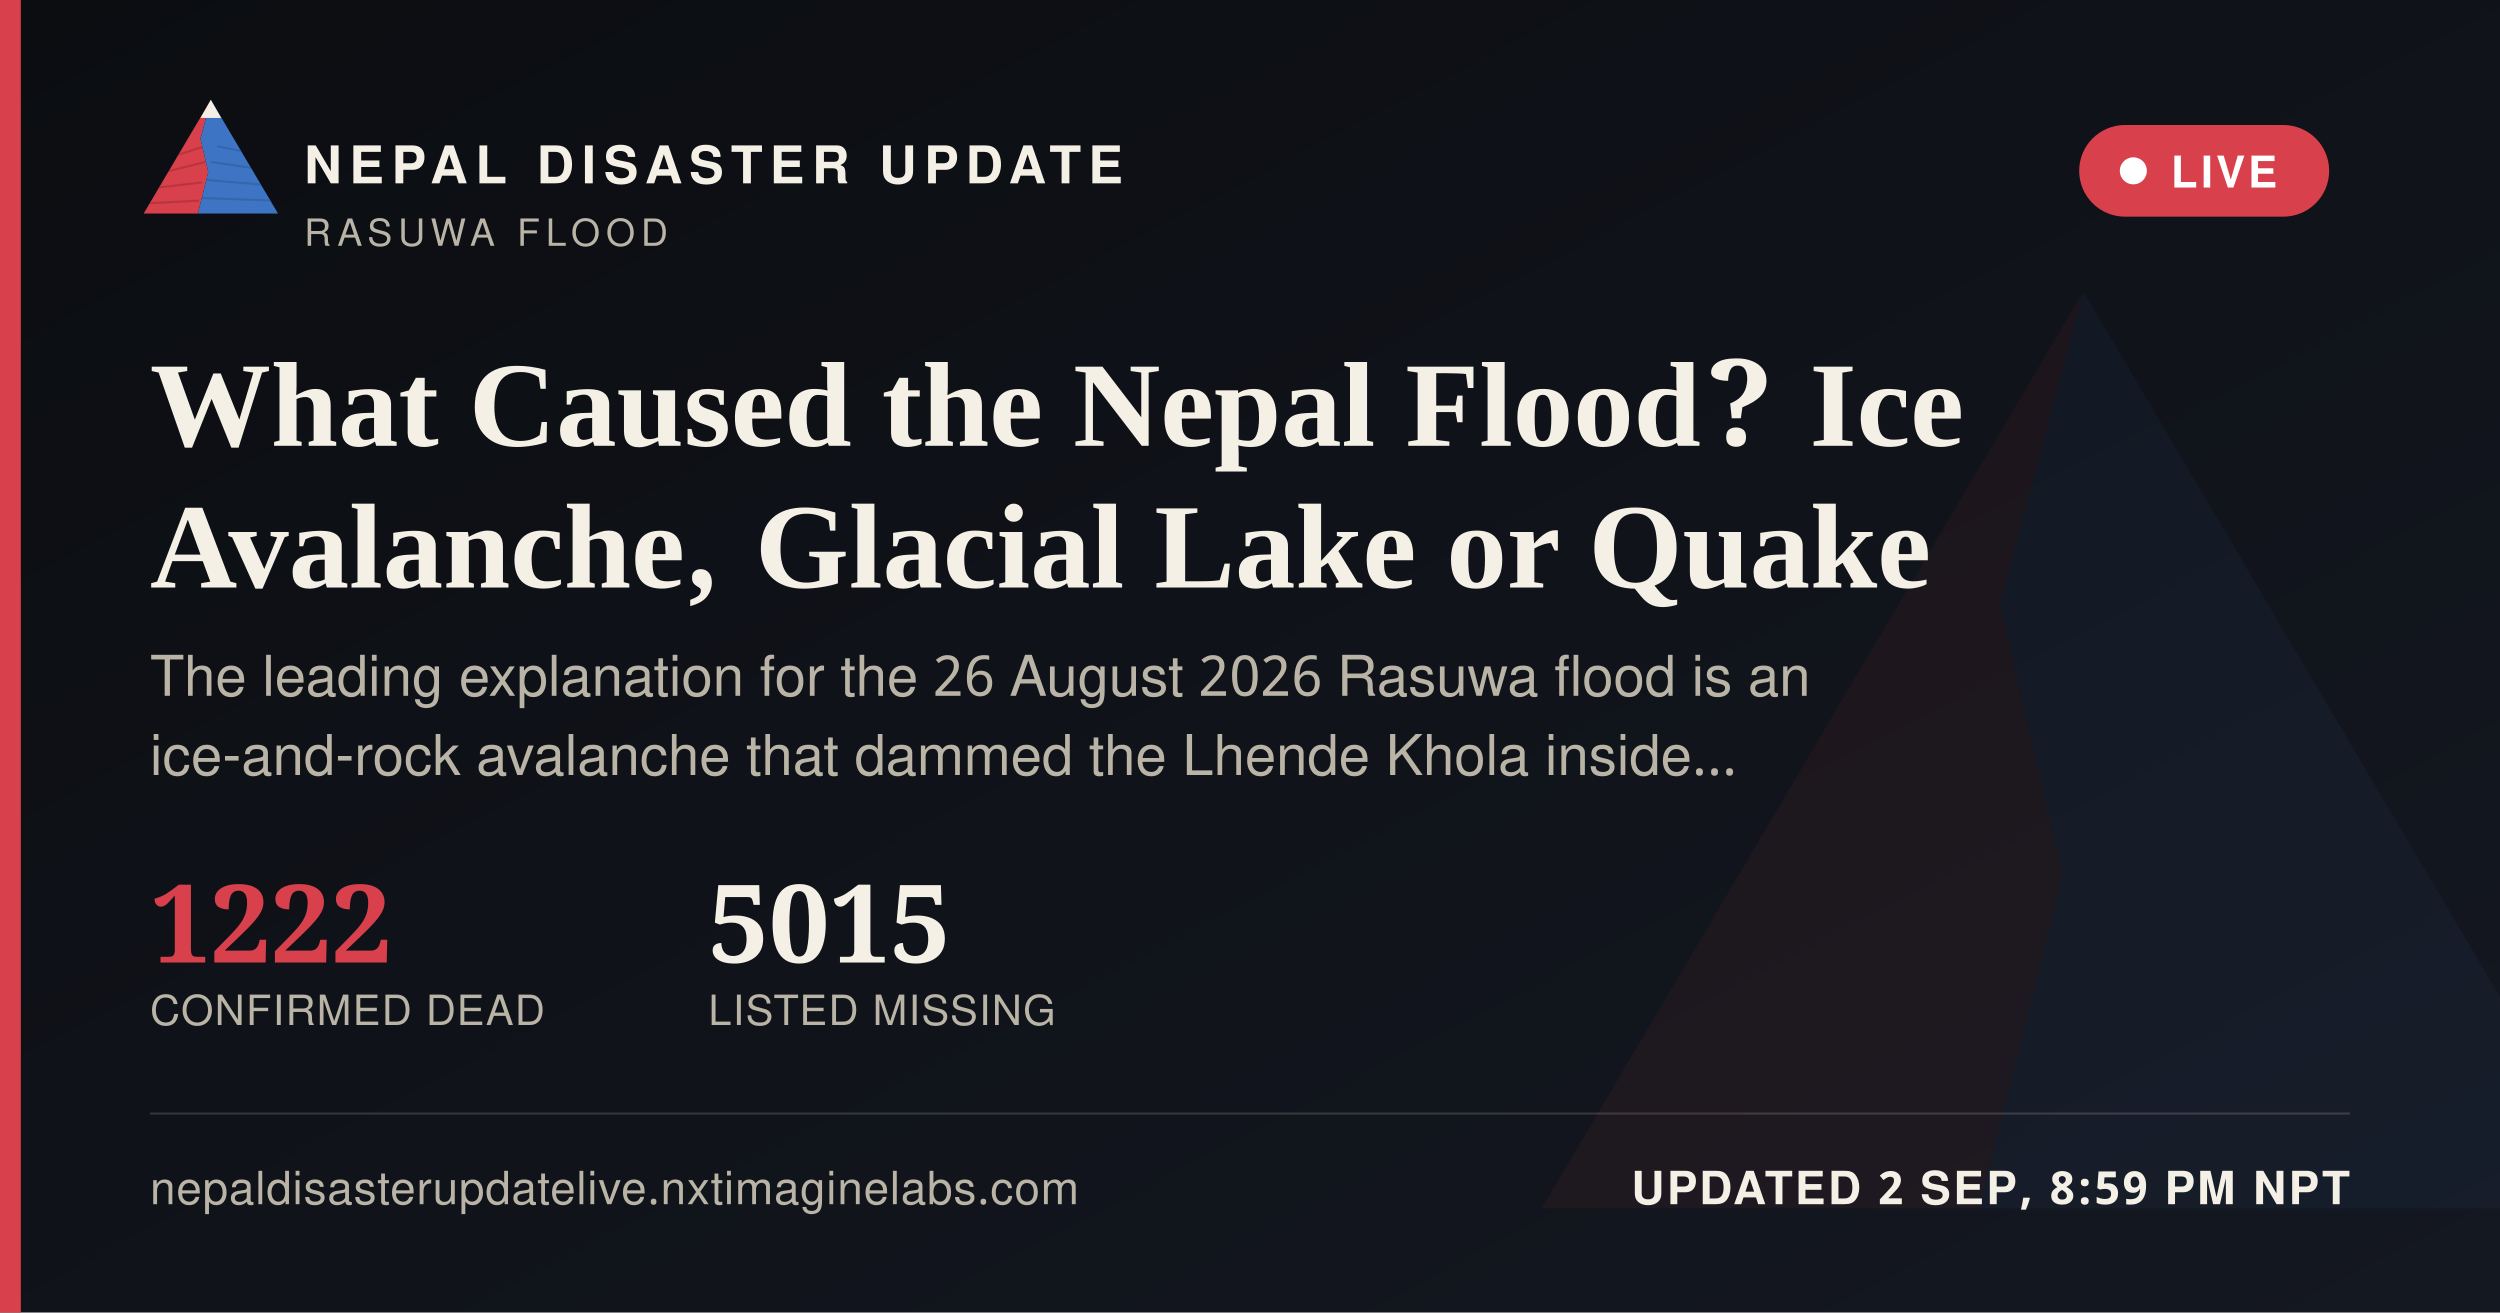
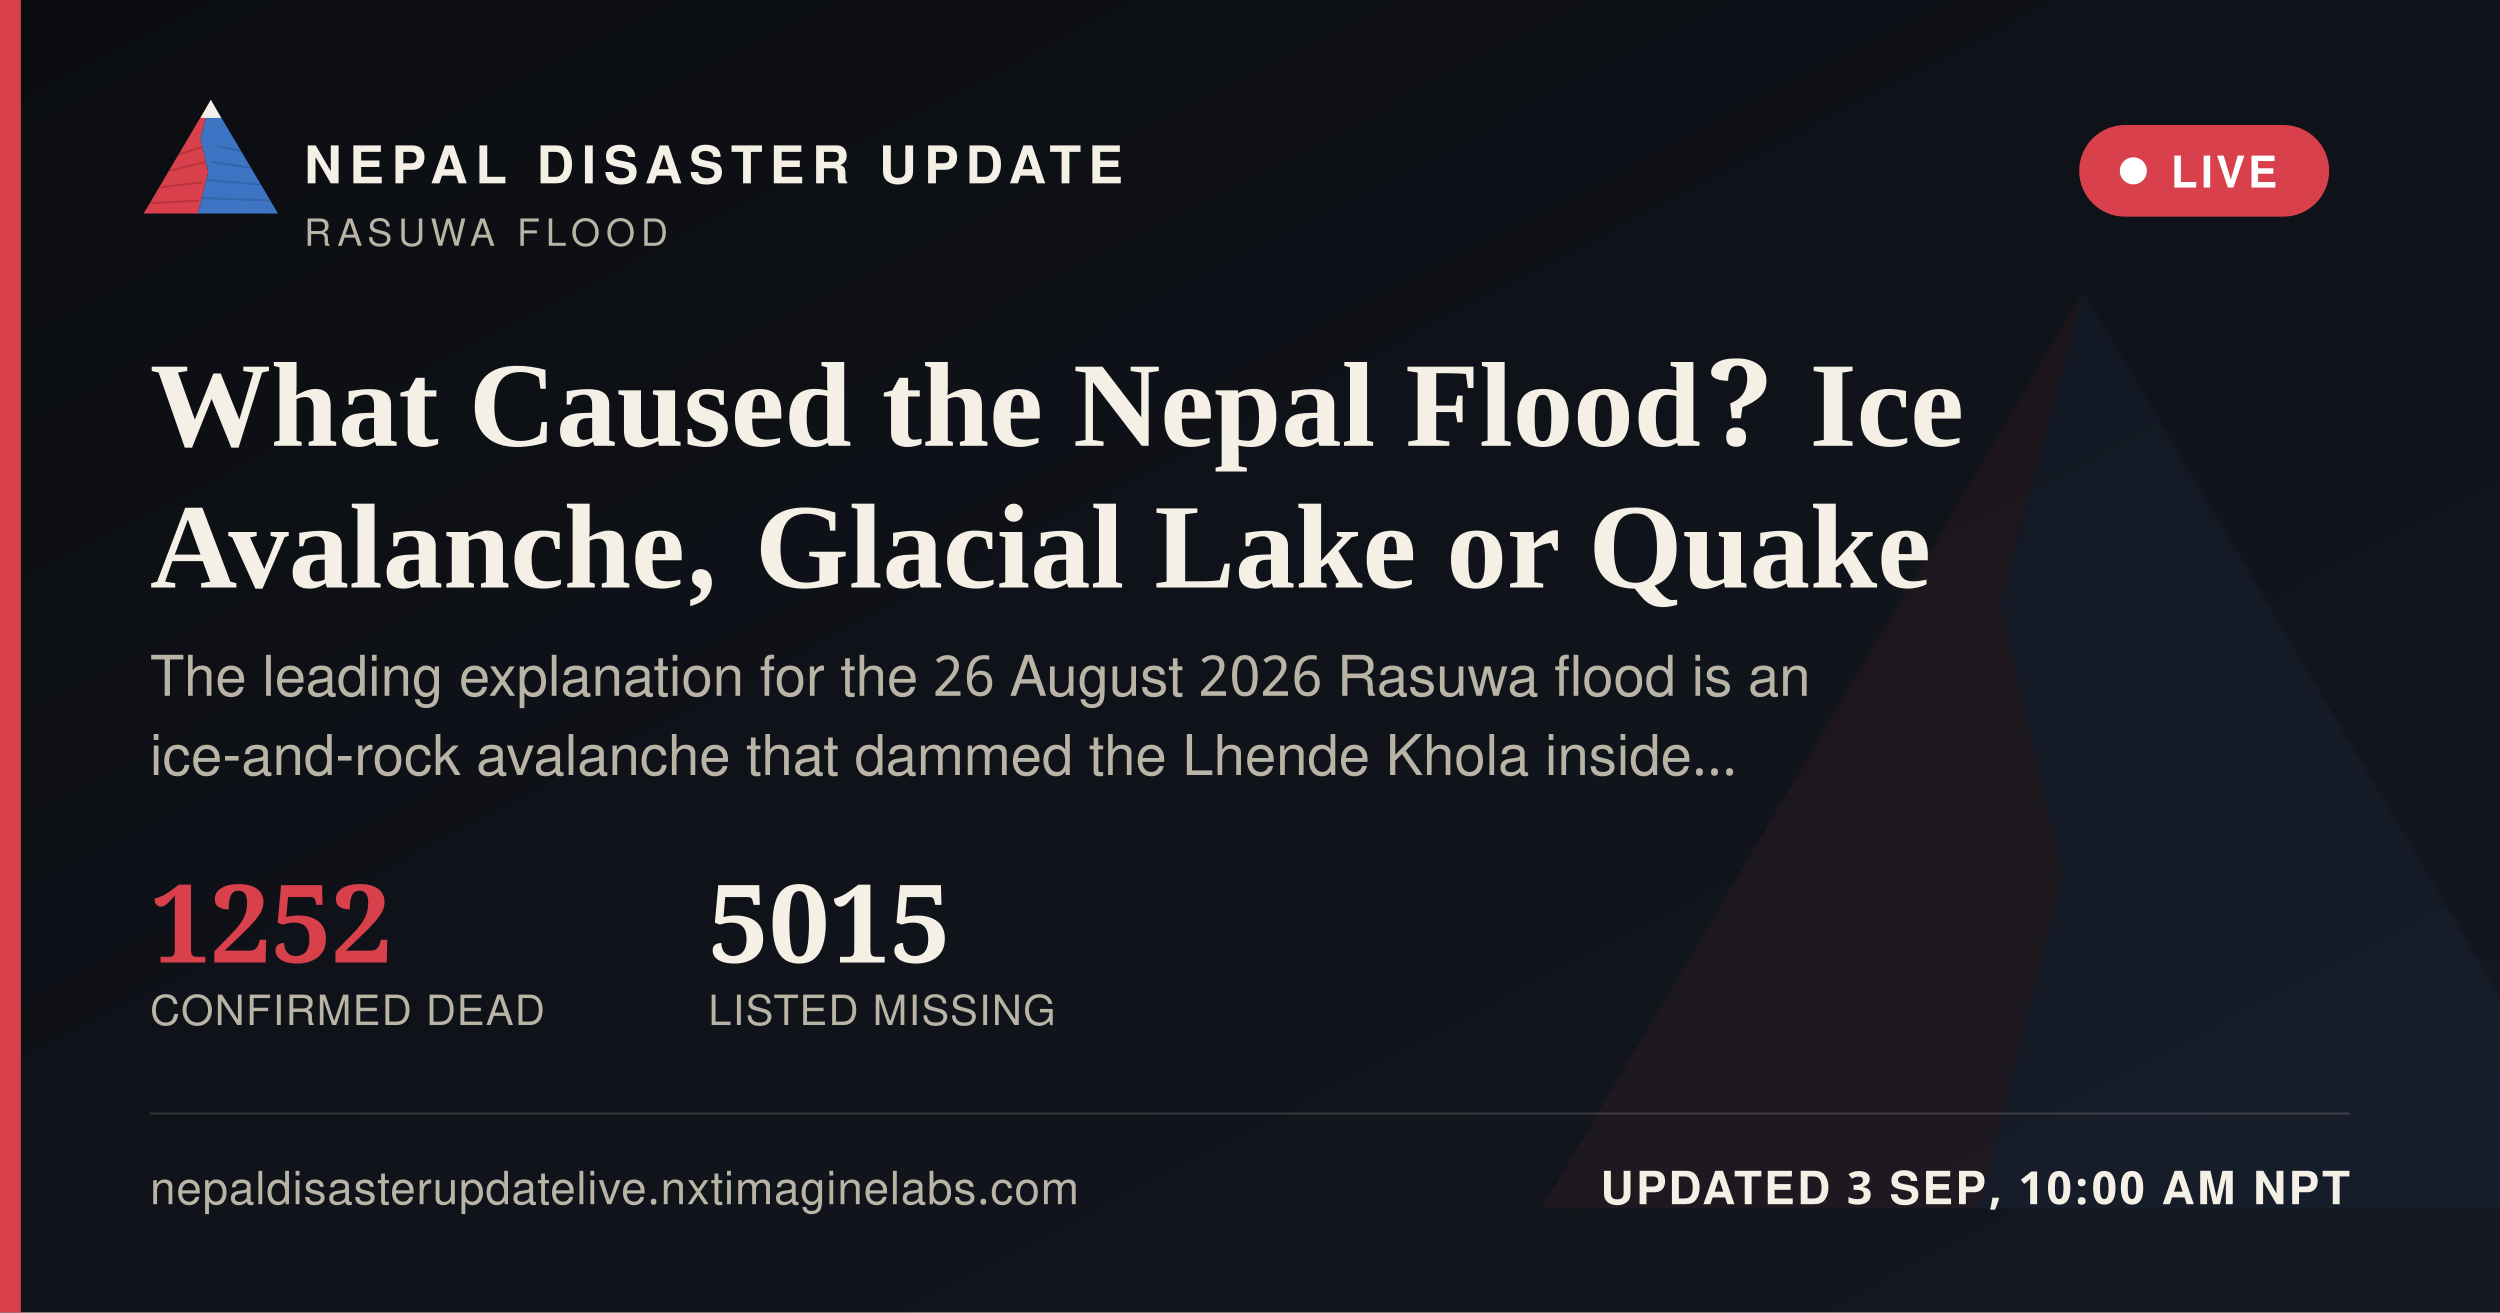
<svg xmlns="http://www.w3.org/2000/svg" width="1200" height="630" viewBox="0 0 1200 630">
  <defs>
    <linearGradient id="ogbg" x1="0" y1="0" x2="1" y2="1">
      <stop offset="0" stop-color="#0B0D11" />
      <stop offset="1" stop-color="#141821" />
    </linearGradient>
  </defs>
  <rect width="1200" height="630" fill="url(#ogbg)" />
  <g transform="translate(700,60) scale(5)" opacity="0.06">
    <polygon points="60,16 52,46 58,72 50,104 8,104" fill="#D8404B" />
    <polygon points="60,16 112,104 50,104 58,72 52,46" fill="#3D74C4" />
  </g>
  <rect x="0" y="0" width="10" height="630" fill="#D8404B" />
  <g transform="translate(64,38) scale(0.62)">
    <g>
      <defs>
        <clipPath id="ogLc">
          <polygon points="60,16 52,46 58,72 50,104 8,104" />
        </clipPath>
        <clipPath id="ogRc">
          <polygon points="60,16 112,104 50,104 58,72 52,46" />
        </clipPath>
      </defs>
      <polygon points="60,16 52,46 58,72 50,104 8,104" fill="#D8404B" />
      <g clip-path="url(#ogLc)" stroke="#A32A34" stroke-width="1.6" fill="none" opacity="0.55">
        <path d="M30,60 L55,52" />
        <path d="M24,72 L56,64" />
        <path d="M18,84 L53,80" />
        <path d="M13,96 L51,94" />
      </g>
      <polygon points="60,16 112,104 50,104 58,72 52,46" fill="#3D74C4" />
      <g clip-path="url(#ogRc)" stroke="#2A5793" stroke-width="1.6" fill="none" opacity="0.5">
        <path d="M65,52 L95,58" />
        <path d="M60,64 L100,70" />
        <path d="M56,78 L104,82" />
        <path d="M52,92 L108,94" />
      </g>
      <polygon points="60,16 52,30 68,30" fill="#F4F0E6" />
    </g>
  </g>
  <text x="146" y="88" font-family="'Public Sans', 'Noto Sans Devanagari', 'Helvetica Neue', Helvetica, Arial, sans-serif" font-size="25" font-weight="800" letter-spacing="3.6" fill="#F4F0E6">NEPAL DISASTER UPDATE</text>
  <text x="146" y="118" font-family="'Public Sans', 'Noto Sans Devanagari', 'Helvetica Neue', Helvetica, Arial, sans-serif" font-size="18" letter-spacing="2.8" fill="#B9B4A6">RASUWA FLOOD</text>
  <g>
    <rect x="998" y="60" width="120" height="44" rx="22" fill="#D8404B" stroke="none" />
    <circle cx="1024" cy="82" r="6.5" fill="#FFFFFF" />
    <text x="1042" y="90" font-family="'Public Sans', 'Noto Sans Devanagari', 'Helvetica Neue', Helvetica, Arial, sans-serif" font-size="21" font-weight="700" letter-spacing="1.6" fill="#FFFFFF">LIVE</text>
  </g>
  <text x="72" y="214" font-family="Newsreader, 'Noto Serif Devanagari', Georgia, 'Times New Roman', serif" font-size="58" font-weight="600" fill="#F4F0E6">What Caused the Nepal Flood? Ice</text>
  <text x="72" y="282" font-family="Newsreader, 'Noto Serif Devanagari', Georgia, 'Times New Roman', serif" font-size="58" font-weight="600" fill="#F4F0E6">Avalanche, Glacial Lake or Quake</text>
  <text x="72" y="334" font-family="'Public Sans', 'Noto Sans Devanagari', 'Helvetica Neue', Helvetica, Arial, sans-serif" font-size="27" fill="#B9B4A6">The leading explanation for the 26 August 2026 Rasuwa flood is an</text>
  <text x="72" y="372" font-family="'Public Sans', 'Noto Sans Devanagari', 'Helvetica Neue', Helvetica, Arial, sans-serif" font-size="27" fill="#B9B4A6">ice-and-rock avalanche that dammed the Lhende Khola inside…</text>
  <g transform="translate(72,462)">
-     <text x="0" y="0" font-family="Newsreader, 'Noto Serif Devanagari', Georgia, 'Times New Roman', serif" font-size="52" font-weight="600" fill="#D8404B">1222</text>
+     <text x="0" y="0" font-family="Newsreader, 'Noto Serif Devanagari', Georgia, 'Times New Roman', serif" font-size="52" font-weight="600" fill="#D8404B">1252</text>
    <text x="0" y="30" font-family="'Public Sans', 'Noto Sans Devanagari', 'Helvetica Neue', Helvetica, Arial, sans-serif" font-size="20" letter-spacing="0.6" fill="#B9B4A6">CONFIRMED DEAD</text>
    <text x="268" y="0" font-family="Newsreader, 'Noto Serif Devanagari', Georgia, 'Times New Roman', serif" font-size="52" font-weight="600" fill="#F4F0E6">5015</text>
    <text x="268" y="30" font-family="'Public Sans', 'Noto Sans Devanagari', 'Helvetica Neue', Helvetica, Arial, sans-serif" font-size="20" letter-spacing="0.6" fill="#B9B4A6">LISTED MISSING</text>
  </g>
  <rect x="72" y="534" width="1056" height="1" fill="rgba(244,240,230,0.16)" />
  <text x="72" y="578" font-family="'Public Sans', 'Noto Sans Devanagari', 'Helvetica Neue', Helvetica, Arial, sans-serif" font-size="22" fill="#B9B4A6" letter-spacing="0.4">nepaldisasterupdatelive.nxtimaginelabs.com</text>
-   <text x="1128" y="578" text-anchor="end" font-family="'Public Sans', 'Noto Sans Devanagari', 'Helvetica Neue', Helvetica, Arial, sans-serif" font-size="22" font-weight="700" letter-spacing="1.2" fill="#F4F0E6">UPDATED 2 SEP, 8:59 PM NPT</text>
+   <text x="1128" y="578" text-anchor="end" font-family="'Public Sans', 'Noto Sans Devanagari', 'Helvetica Neue', Helvetica, Arial, sans-serif" font-size="22" font-weight="700" letter-spacing="1.2" fill="#F4F0E6">UPDATED 3 SEP, 10:00 AM NPT</text>
</svg>
